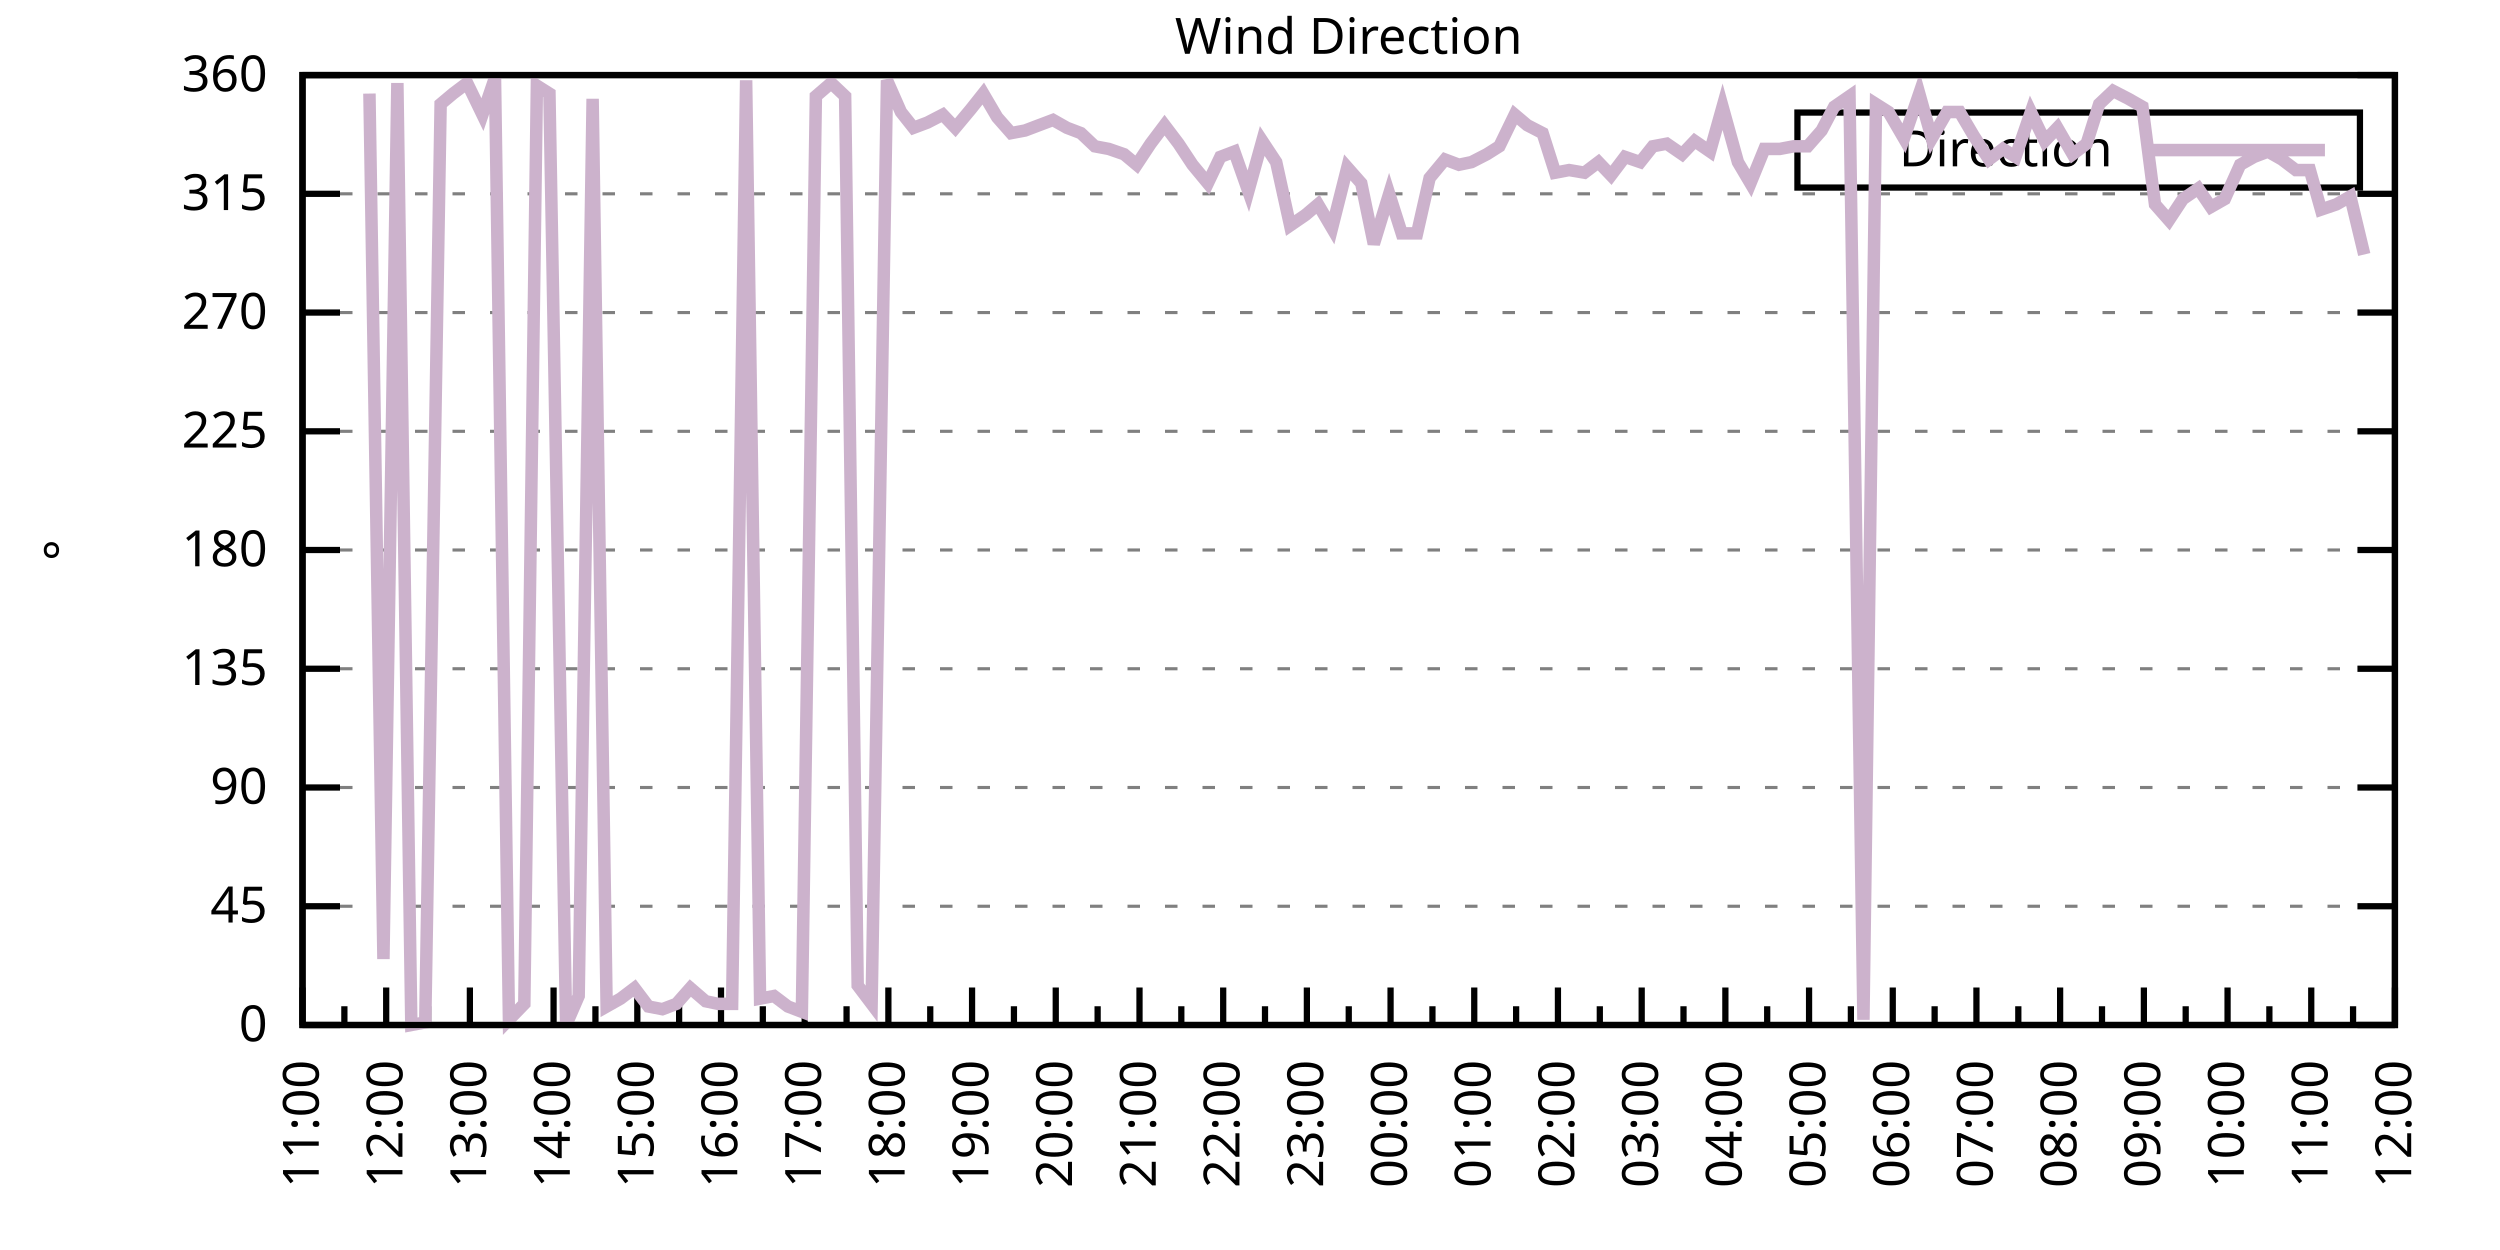
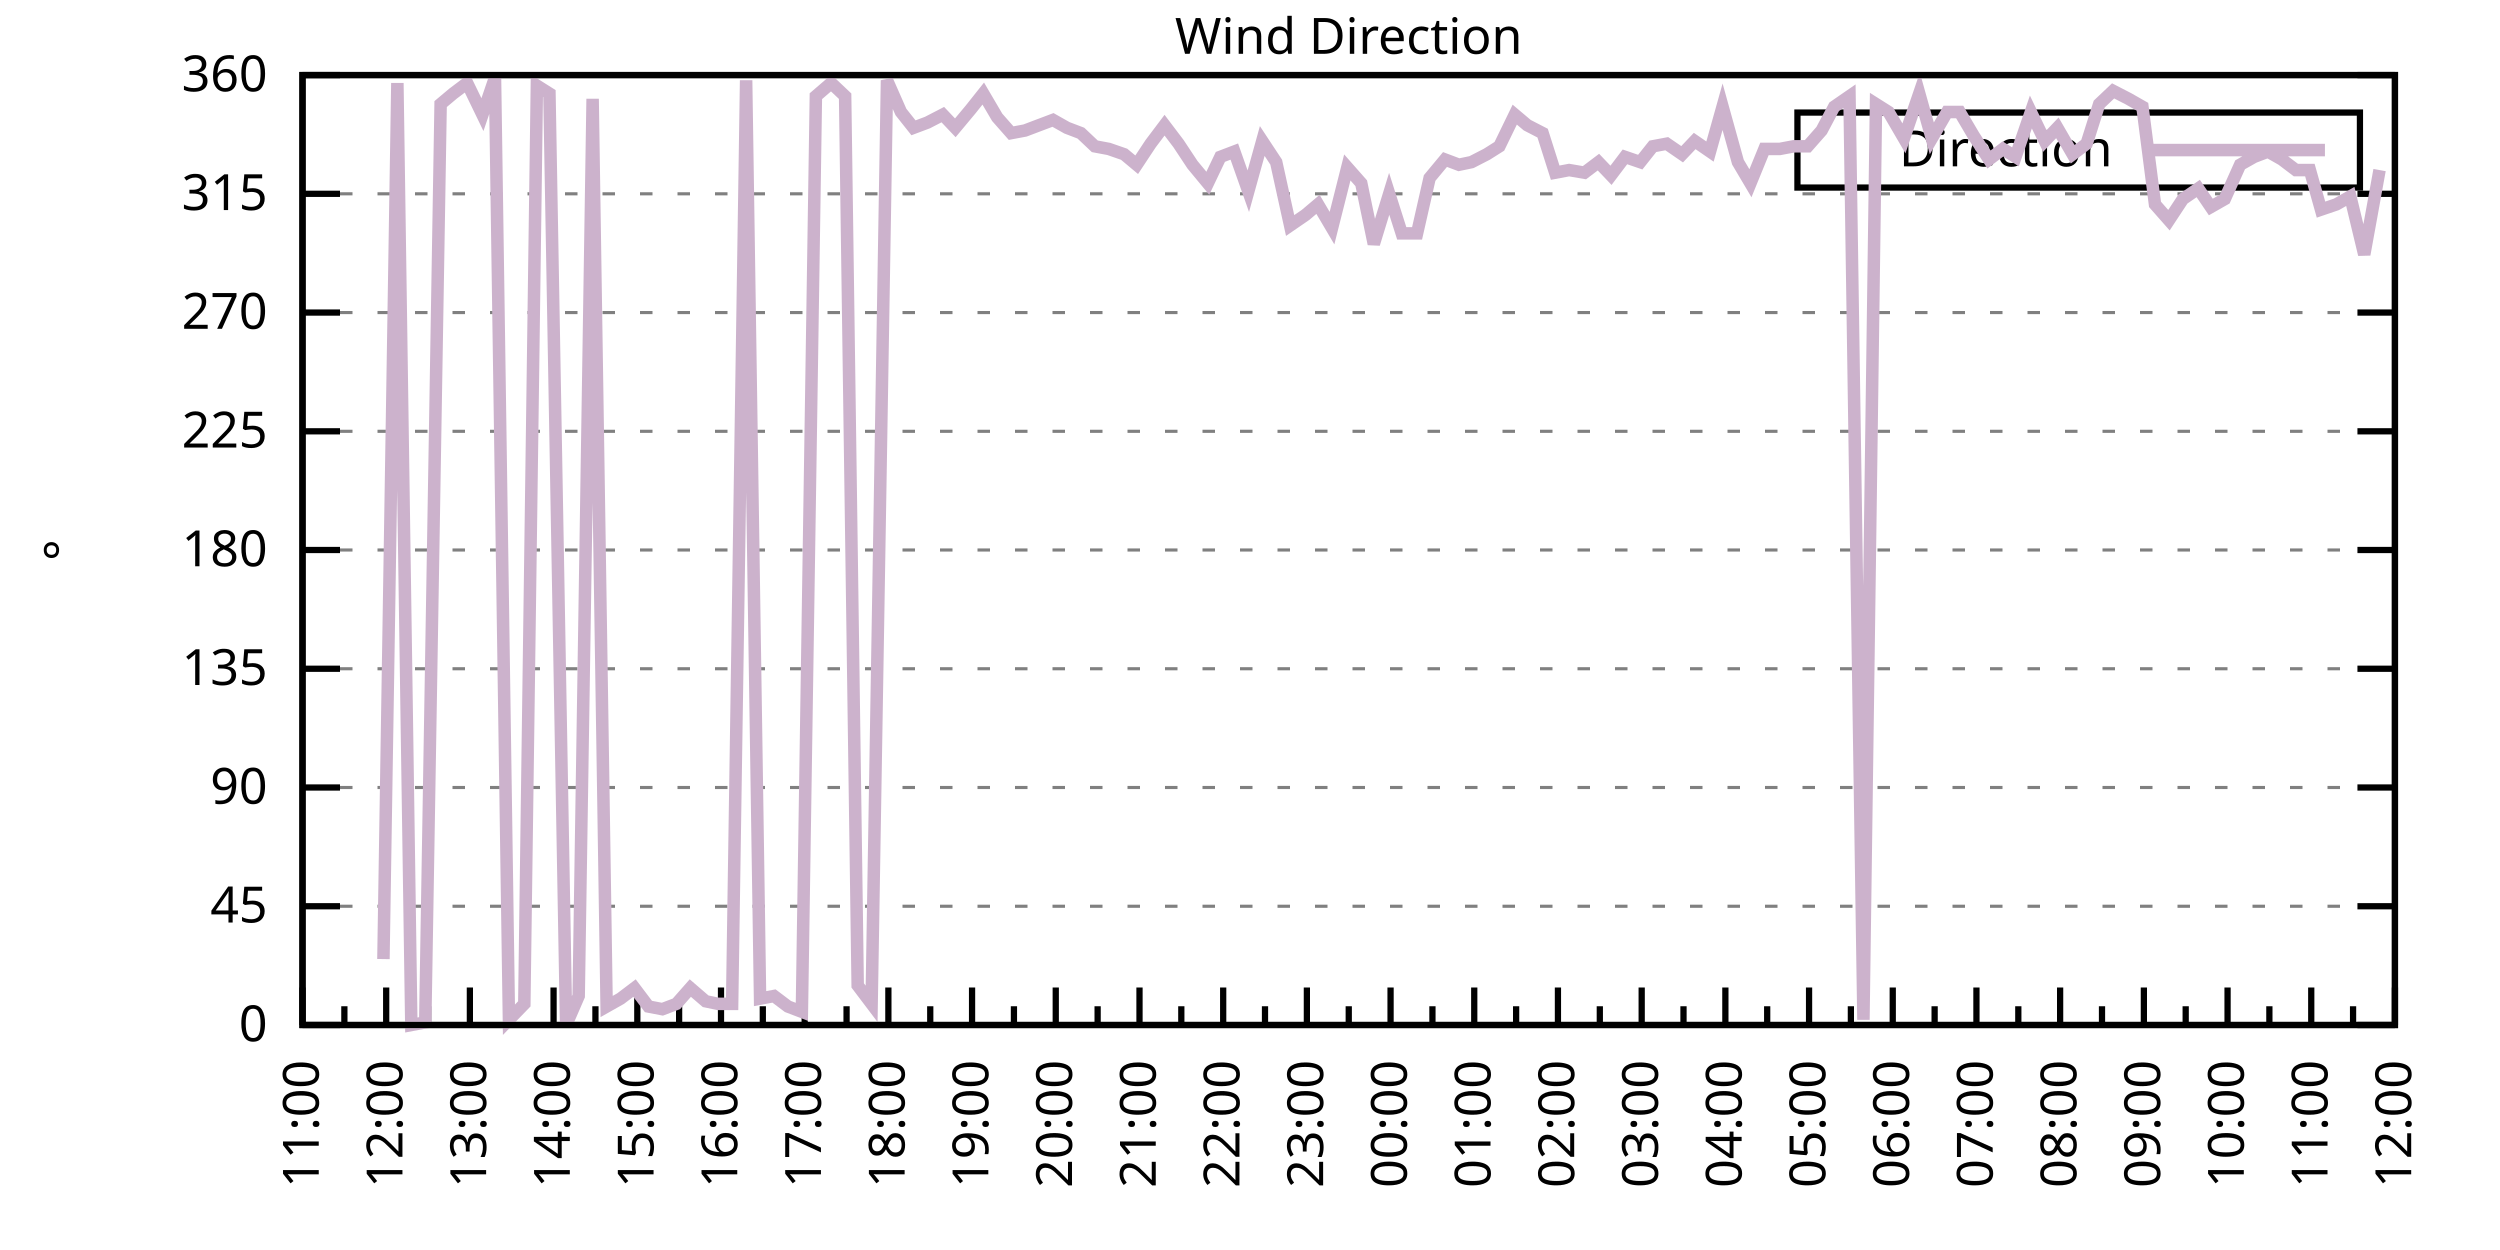
<svg xmlns="http://www.w3.org/2000/svg" xmlns:xlink="http://www.w3.org/1999/xlink" width="400" height="200" viewBox="0 0 400 200">
  <g id="gnuplot_canvas">
    <rect x="0" y="0" width="400" height="200" fill="none" />
    <defs>
      <circle id="gpDot" r="0.5" stroke-width="0.5" stroke="currentColor" />
      <path id="gpPt0" stroke-width="0.333" stroke="currentColor" d="M-1,0 h2 M0,-1 v2" />
      <path id="gpPt1" stroke-width="0.333" stroke="currentColor" d="M-1,-1 L1,1 M1,-1 L-1,1" />
      <path id="gpPt2" stroke-width="0.333" stroke="currentColor" d="M-1,0 L1,0 M0,-1 L0,1 M-1,-1 L1,1 M-1,1 L1,-1" />
      <rect id="gpPt3" stroke-width="0.333" stroke="currentColor" x="-1" y="-1" width="2" height="2" />
      <rect id="gpPt4" stroke-width="0.333" stroke="currentColor" fill="currentColor" x="-1" y="-1" width="2" height="2" />
      <circle id="gpPt5" stroke-width="0.333" stroke="currentColor" cx="0" cy="0" r="1" />
      <use xlink:href="#gpPt5" id="gpPt6" fill="currentColor" stroke="none" />
      <path id="gpPt7" stroke-width="0.333" stroke="currentColor" d="M0,-1.33 L-1.33,0.67 L1.33,0.67 z" />
      <use xlink:href="#gpPt7" id="gpPt8" fill="currentColor" stroke="none" />
      <use xlink:href="#gpPt7" id="gpPt9" stroke="currentColor" transform="rotate(180)" />
      <use xlink:href="#gpPt9" id="gpPt10" fill="currentColor" stroke="none" />
      <use xlink:href="#gpPt3" id="gpPt11" stroke="currentColor" transform="rotate(45)" />
      <use xlink:href="#gpPt11" id="gpPt12" fill="currentColor" stroke="none" />
      <path id="gpPt13" stroke-width="0.333" stroke="currentColor" d="M0,1.330 L1.265,0.411 L0.782,-1.067 L-0.782,-1.076 L-1.265,0.411 z" />
      <use xlink:href="#gpPt13" id="gpPt14" fill="currentColor" stroke="none" />
      <filter id="textbox" filterUnits="objectBoundingBox" x="0" y="0" height="1" width="1">
        <feFlood flood-color="white" flood-opacity="1" result="bgnd" />
        <feComposite in="SourceGraphic" in2="bgnd" operator="atop" />
      </filter>
      <filter id="greybox" filterUnits="objectBoundingBox" x="0" y="0" height="1" width="1">
        <feFlood flood-color="lightgrey" flood-opacity="1" result="grey" />
        <feComposite in="SourceGraphic" in2="grey" operator="atop" />
      </filter>
    </defs>
    <g fill="none" color="white" stroke="currentColor" stroke-width="1.00" stroke-linecap="butt" stroke-linejoin="miter">
</g>
    <g fill="none" color="black" stroke="currentColor" stroke-width="1.00" stroke-linecap="butt" stroke-linejoin="miter">
      <g stroke="none" shape-rendering="crispEdges">
        <polygon fill="rgb(255, 255, 255)" points="48.40,164.00 383.18,164.00 383.18,12.02 48.40,12.02 " />
      </g>
    </g>
    <g fill="none" color="black" stroke="currentColor" stroke-width="1.00" stroke-linecap="butt" stroke-linejoin="miter">
</g>
    <g fill="none" color="black" stroke="black" stroke-width="0.50" stroke-linecap="butt" stroke-linejoin="miter">
</g>
    <g fill="none" color="gray" stroke="currentColor" stroke-width="0.50" stroke-linecap="butt" stroke-linejoin="miter">
      <path stroke="gray" stroke-dasharray="2,4" class="gridline" d="M48.40,164.00 L383.19,164.00  " />
    </g>
    <g fill="none" color="gray" stroke="gray" stroke-width="1.00" stroke-linecap="butt" stroke-linejoin="miter">
</g>
    <g fill="none" color="black" stroke="currentColor" stroke-width="1.00" stroke-linecap="butt" stroke-linejoin="miter">
      <path stroke="black" d="M48.40,164.00 L54.40,164.00 M383.19,164.00 L377.19,164.00  " />
      <g transform="translate(42.80,166.60)" stroke="none" fill="black" font-family="Sans" font-size="8.00" text-anchor="end">
        <text>
          <tspan font-family="Sans"> 0</tspan>
        </text>
      </g>
    </g>
    <g fill="none" color="black" stroke="currentColor" stroke-width="1.00" stroke-linecap="butt" stroke-linejoin="miter">
</g>
    <g fill="none" color="black" stroke="black" stroke-width="0.50" stroke-linecap="butt" stroke-linejoin="miter">
</g>
    <g fill="none" color="gray" stroke="currentColor" stroke-width="0.50" stroke-linecap="butt" stroke-linejoin="miter">
      <path stroke="gray" stroke-dasharray="2,4" class="gridline" d="M48.40,145.00 L383.19,145.00  " />
    </g>
    <g fill="none" color="gray" stroke="gray" stroke-width="1.00" stroke-linecap="butt" stroke-linejoin="miter">
</g>
    <g fill="none" color="black" stroke="currentColor" stroke-width="1.00" stroke-linecap="butt" stroke-linejoin="miter">
      <path stroke="black" d="M48.40,145.00 L54.40,145.00 M383.19,145.00 L377.19,145.00  " />
      <g transform="translate(42.80,147.60)" stroke="none" fill="black" font-family="Sans" font-size="8.00" text-anchor="end">
        <text>
          <tspan font-family="Sans"> 45</tspan>
        </text>
      </g>
    </g>
    <g fill="none" color="black" stroke="currentColor" stroke-width="1.00" stroke-linecap="butt" stroke-linejoin="miter">
</g>
    <g fill="none" color="black" stroke="black" stroke-width="0.50" stroke-linecap="butt" stroke-linejoin="miter">
</g>
    <g fill="none" color="gray" stroke="currentColor" stroke-width="0.50" stroke-linecap="butt" stroke-linejoin="miter">
      <path stroke="gray" stroke-dasharray="2,4" class="gridline" d="M48.40,126.00 L383.19,126.00  " />
    </g>
    <g fill="none" color="gray" stroke="gray" stroke-width="1.00" stroke-linecap="butt" stroke-linejoin="miter">
</g>
    <g fill="none" color="black" stroke="currentColor" stroke-width="1.00" stroke-linecap="butt" stroke-linejoin="miter">
      <path stroke="black" d="M48.40,126.00 L54.40,126.00 M383.19,126.00 L377.19,126.00  " />
      <g transform="translate(42.80,128.60)" stroke="none" fill="black" font-family="Sans" font-size="8.00" text-anchor="end">
        <text>
          <tspan font-family="Sans"> 90</tspan>
        </text>
      </g>
    </g>
    <g fill="none" color="black" stroke="currentColor" stroke-width="1.00" stroke-linecap="butt" stroke-linejoin="miter">
</g>
    <g fill="none" color="black" stroke="black" stroke-width="0.50" stroke-linecap="butt" stroke-linejoin="miter">
</g>
    <g fill="none" color="gray" stroke="currentColor" stroke-width="0.50" stroke-linecap="butt" stroke-linejoin="miter">
      <path stroke="gray" stroke-dasharray="2,4" class="gridline" d="M48.40,107.00 L383.19,107.00  " />
    </g>
    <g fill="none" color="gray" stroke="gray" stroke-width="1.00" stroke-linecap="butt" stroke-linejoin="miter">
</g>
    <g fill="none" color="black" stroke="currentColor" stroke-width="1.00" stroke-linecap="butt" stroke-linejoin="miter">
      <path stroke="black" d="M48.40,107.00 L54.40,107.00 M383.19,107.00 L377.19,107.00  " />
      <g transform="translate(42.80,109.60)" stroke="none" fill="black" font-family="Sans" font-size="8.00" text-anchor="end">
        <text>
          <tspan font-family="Sans"> 135</tspan>
        </text>
      </g>
    </g>
    <g fill="none" color="black" stroke="currentColor" stroke-width="1.00" stroke-linecap="butt" stroke-linejoin="miter">
</g>
    <g fill="none" color="black" stroke="black" stroke-width="0.50" stroke-linecap="butt" stroke-linejoin="miter">
</g>
    <g fill="none" color="gray" stroke="currentColor" stroke-width="0.50" stroke-linecap="butt" stroke-linejoin="miter">
      <path stroke="gray" stroke-dasharray="2,4" class="gridline" d="M48.40,88.00 L383.19,88.00  " />
    </g>
    <g fill="none" color="gray" stroke="gray" stroke-width="1.00" stroke-linecap="butt" stroke-linejoin="miter">
</g>
    <g fill="none" color="black" stroke="currentColor" stroke-width="1.00" stroke-linecap="butt" stroke-linejoin="miter">
      <path stroke="black" d="M48.40,88.00 L54.40,88.00 M383.19,88.00 L377.19,88.00  " />
      <g transform="translate(42.80,90.60)" stroke="none" fill="black" font-family="Sans" font-size="8.00" text-anchor="end">
        <text>
          <tspan font-family="Sans"> 180</tspan>
        </text>
      </g>
    </g>
    <g fill="none" color="black" stroke="currentColor" stroke-width="1.00" stroke-linecap="butt" stroke-linejoin="miter">
</g>
    <g fill="none" color="black" stroke="black" stroke-width="0.50" stroke-linecap="butt" stroke-linejoin="miter">
</g>
    <g fill="none" color="gray" stroke="currentColor" stroke-width="0.50" stroke-linecap="butt" stroke-linejoin="miter">
      <path stroke="gray" stroke-dasharray="2,4" class="gridline" d="M48.40,69.01 L383.19,69.01  " />
    </g>
    <g fill="none" color="gray" stroke="gray" stroke-width="1.00" stroke-linecap="butt" stroke-linejoin="miter">
</g>
    <g fill="none" color="black" stroke="currentColor" stroke-width="1.00" stroke-linecap="butt" stroke-linejoin="miter">
      <path stroke="black" d="M48.40,69.01 L54.40,69.01 M383.19,69.01 L377.19,69.01  " />
      <g transform="translate(42.80,71.61)" stroke="none" fill="black" font-family="Sans" font-size="8.00" text-anchor="end">
        <text>
          <tspan font-family="Sans"> 225</tspan>
        </text>
      </g>
    </g>
    <g fill="none" color="black" stroke="currentColor" stroke-width="1.00" stroke-linecap="butt" stroke-linejoin="miter">
</g>
    <g fill="none" color="black" stroke="black" stroke-width="0.50" stroke-linecap="butt" stroke-linejoin="miter">
</g>
    <g fill="none" color="gray" stroke="currentColor" stroke-width="0.50" stroke-linecap="butt" stroke-linejoin="miter">
      <path stroke="gray" stroke-dasharray="2,4" class="gridline" d="M48.40,50.01 L383.19,50.01  " />
    </g>
    <g fill="none" color="gray" stroke="gray" stroke-width="1.00" stroke-linecap="butt" stroke-linejoin="miter">
</g>
    <g fill="none" color="black" stroke="currentColor" stroke-width="1.00" stroke-linecap="butt" stroke-linejoin="miter">
      <path stroke="black" d="M48.40,50.01 L54.40,50.01 M383.19,50.01 L377.19,50.01  " />
      <g transform="translate(42.80,52.61)" stroke="none" fill="black" font-family="Sans" font-size="8.00" text-anchor="end">
        <text>
          <tspan font-family="Sans"> 270</tspan>
        </text>
      </g>
    </g>
    <g fill="none" color="black" stroke="currentColor" stroke-width="1.00" stroke-linecap="butt" stroke-linejoin="miter">
</g>
    <g fill="none" color="black" stroke="black" stroke-width="0.50" stroke-linecap="butt" stroke-linejoin="miter">
</g>
    <g fill="none" color="gray" stroke="currentColor" stroke-width="0.50" stroke-linecap="butt" stroke-linejoin="miter">
      <path stroke="gray" stroke-dasharray="2,4" class="gridline" d="M48.40,31.01 L383.19,31.01  " />
    </g>
    <g fill="none" color="gray" stroke="gray" stroke-width="1.00" stroke-linecap="butt" stroke-linejoin="miter">
</g>
    <g fill="none" color="black" stroke="currentColor" stroke-width="1.00" stroke-linecap="butt" stroke-linejoin="miter">
      <path stroke="black" d="M48.40,31.01 L54.40,31.01 M383.19,31.01 L377.19,31.01  " />
      <g transform="translate(42.80,33.61)" stroke="none" fill="black" font-family="Sans" font-size="8.00" text-anchor="end">
        <text>
          <tspan font-family="Sans"> 315</tspan>
        </text>
      </g>
    </g>
    <g fill="none" color="black" stroke="currentColor" stroke-width="1.00" stroke-linecap="butt" stroke-linejoin="miter">
</g>
    <g fill="none" color="black" stroke="black" stroke-width="0.50" stroke-linecap="butt" stroke-linejoin="miter">
</g>
    <g fill="none" color="gray" stroke="currentColor" stroke-width="0.50" stroke-linecap="butt" stroke-linejoin="miter">
      <path stroke="gray" stroke-dasharray="2,4" class="gridline" d="M48.40,12.01 L383.19,12.01  " />
    </g>
    <g fill="none" color="gray" stroke="gray" stroke-width="1.00" stroke-linecap="butt" stroke-linejoin="miter">
</g>
    <g fill="none" color="black" stroke="currentColor" stroke-width="1.00" stroke-linecap="butt" stroke-linejoin="miter">
      <path stroke="black" d="M48.40,12.01 L54.40,12.01 M383.19,12.01 L377.19,12.01  " />
      <g transform="translate(42.80,14.61)" stroke="none" fill="black" font-family="Sans" font-size="8.00" text-anchor="end">
        <text>
          <tspan font-family="Sans"> 360</tspan>
        </text>
      </g>
    </g>
    <g fill="none" color="black" stroke="currentColor" stroke-width="1.00" stroke-linecap="butt" stroke-linejoin="miter">
      <path stroke="black" d="M48.40,164.00 L48.40,158.00  " />
      <g transform="translate(51.00,169.60) rotate(270)" stroke="none" fill="black" font-family="Sans" font-size="8.00" text-anchor="end">
        <text>
          <tspan font-family="Sans">11:00</tspan>
        </text>
      </g>
    </g>
    <g fill="none" color="black" stroke="currentColor" stroke-width="1.00" stroke-linecap="butt" stroke-linejoin="miter">
      <path stroke="black" d="M55.10,164.00 L55.10,161.00 M61.79,164.00 L61.79,158.00  " />
      <g transform="translate(64.39,169.60) rotate(270)" stroke="none" fill="black" font-family="Sans" font-size="8.00" text-anchor="end">
        <text>
          <tspan font-family="Sans">12:00</tspan>
        </text>
      </g>
    </g>
    <g fill="none" color="black" stroke="currentColor" stroke-width="1.00" stroke-linecap="butt" stroke-linejoin="miter">
      <path stroke="black" d="M68.49,164.00 L68.49,161.00 M75.18,164.00 L75.18,158.00  " />
      <g transform="translate(77.78,169.60) rotate(270)" stroke="none" fill="black" font-family="Sans" font-size="8.00" text-anchor="end">
        <text>
          <tspan font-family="Sans">13:00</tspan>
        </text>
      </g>
    </g>
    <g fill="none" color="black" stroke="currentColor" stroke-width="1.00" stroke-linecap="butt" stroke-linejoin="miter">
      <path stroke="black" d="M81.88,164.00 L81.88,161.00 M88.57,164.00 L88.57,158.00  " />
      <g transform="translate(91.17,169.60) rotate(270)" stroke="none" fill="black" font-family="Sans" font-size="8.00" text-anchor="end">
        <text>
          <tspan font-family="Sans">14:00</tspan>
        </text>
      </g>
    </g>
    <g fill="none" color="black" stroke="currentColor" stroke-width="1.00" stroke-linecap="butt" stroke-linejoin="miter">
      <path stroke="black" d="M95.27,164.00 L95.27,161.00 M101.97,164.00 L101.97,158.00  " />
      <g transform="translate(104.57,169.60) rotate(270)" stroke="none" fill="black" font-family="Sans" font-size="8.00" text-anchor="end">
        <text>
          <tspan font-family="Sans">15:00</tspan>
        </text>
      </g>
    </g>
    <g fill="none" color="black" stroke="currentColor" stroke-width="1.00" stroke-linecap="butt" stroke-linejoin="miter">
      <path stroke="black" d="M108.66,164.00 L108.66,161.00 M115.36,164.00 L115.36,158.00  " />
      <g transform="translate(117.96,169.60) rotate(270)" stroke="none" fill="black" font-family="Sans" font-size="8.00" text-anchor="end">
        <text>
          <tspan font-family="Sans">16:00</tspan>
        </text>
      </g>
    </g>
    <g fill="none" color="black" stroke="currentColor" stroke-width="1.00" stroke-linecap="butt" stroke-linejoin="miter">
      <path stroke="black" d="M122.05,164.00 L122.05,161.00 M128.75,164.00 L128.75,158.00  " />
      <g transform="translate(131.35,169.60) rotate(270)" stroke="none" fill="black" font-family="Sans" font-size="8.00" text-anchor="end">
        <text>
          <tspan font-family="Sans">17:00</tspan>
        </text>
      </g>
    </g>
    <g fill="none" color="black" stroke="currentColor" stroke-width="1.00" stroke-linecap="butt" stroke-linejoin="miter">
      <path stroke="black" d="M135.45,164.00 L135.45,161.00 M142.14,164.00 L142.14,158.00  " />
      <g transform="translate(144.74,169.60) rotate(270)" stroke="none" fill="black" font-family="Sans" font-size="8.00" text-anchor="end">
        <text>
          <tspan font-family="Sans">18:00</tspan>
        </text>
      </g>
    </g>
    <g fill="none" color="black" stroke="currentColor" stroke-width="1.00" stroke-linecap="butt" stroke-linejoin="miter">
      <path stroke="black" d="M148.84,164.00 L148.84,161.00 M155.53,164.00 L155.53,158.00  " />
      <g transform="translate(158.13,169.60) rotate(270)" stroke="none" fill="black" font-family="Sans" font-size="8.00" text-anchor="end">
        <text>
          <tspan font-family="Sans">19:00</tspan>
        </text>
      </g>
    </g>
    <g fill="none" color="black" stroke="currentColor" stroke-width="1.00" stroke-linecap="butt" stroke-linejoin="miter">
      <path stroke="black" d="M162.23,164.00 L162.23,161.00 M168.92,164.00 L168.92,158.00  " />
      <g transform="translate(171.52,169.60) rotate(270)" stroke="none" fill="black" font-family="Sans" font-size="8.00" text-anchor="end">
        <text>
          <tspan font-family="Sans">20:00</tspan>
        </text>
      </g>
    </g>
    <g fill="none" color="black" stroke="currentColor" stroke-width="1.00" stroke-linecap="butt" stroke-linejoin="miter">
      <path stroke="black" d="M175.62,164.00 L175.62,161.00 M182.32,164.00 L182.32,158.00  " />
      <g transform="translate(184.92,169.60) rotate(270)" stroke="none" fill="black" font-family="Sans" font-size="8.00" text-anchor="end">
        <text>
          <tspan font-family="Sans">21:00</tspan>
        </text>
      </g>
    </g>
    <g fill="none" color="black" stroke="currentColor" stroke-width="1.00" stroke-linecap="butt" stroke-linejoin="miter">
      <path stroke="black" d="M189.01,164.00 L189.01,161.00 M195.71,164.00 L195.71,158.00  " />
      <g transform="translate(198.31,169.60) rotate(270)" stroke="none" fill="black" font-family="Sans" font-size="8.00" text-anchor="end">
        <text>
          <tspan font-family="Sans">22:00</tspan>
        </text>
      </g>
    </g>
    <g fill="none" color="black" stroke="currentColor" stroke-width="1.00" stroke-linecap="butt" stroke-linejoin="miter">
      <path stroke="black" d="M202.40,164.00 L202.40,161.00 M209.10,164.00 L209.10,158.00  " />
      <g transform="translate(211.70,169.60) rotate(270)" stroke="none" fill="black" font-family="Sans" font-size="8.00" text-anchor="end">
        <text>
          <tspan font-family="Sans">23:00</tspan>
        </text>
      </g>
    </g>
    <g fill="none" color="black" stroke="currentColor" stroke-width="1.00" stroke-linecap="butt" stroke-linejoin="miter">
      <path stroke="black" d="M215.80,164.00 L215.80,161.00 M222.49,164.00 L222.49,158.00  " />
      <g transform="translate(225.09,169.60) rotate(270)" stroke="none" fill="black" font-family="Sans" font-size="8.00" text-anchor="end">
        <text>
          <tspan font-family="Sans">00:00</tspan>
        </text>
      </g>
    </g>
    <g fill="none" color="black" stroke="currentColor" stroke-width="1.00" stroke-linecap="butt" stroke-linejoin="miter">
      <path stroke="black" d="M229.19,164.00 L229.19,161.00 M235.88,164.00 L235.88,158.00  " />
      <g transform="translate(238.48,169.60) rotate(270)" stroke="none" fill="black" font-family="Sans" font-size="8.00" text-anchor="end">
        <text>
          <tspan font-family="Sans">01:00</tspan>
        </text>
      </g>
    </g>
    <g fill="none" color="black" stroke="currentColor" stroke-width="1.00" stroke-linecap="butt" stroke-linejoin="miter">
      <path stroke="black" d="M242.58,164.00 L242.58,161.00 M249.27,164.00 L249.27,158.00  " />
      <g transform="translate(251.87,169.60) rotate(270)" stroke="none" fill="black" font-family="Sans" font-size="8.00" text-anchor="end">
        <text>
          <tspan font-family="Sans">02:00</tspan>
        </text>
      </g>
    </g>
    <g fill="none" color="black" stroke="currentColor" stroke-width="1.00" stroke-linecap="butt" stroke-linejoin="miter">
      <path stroke="black" d="M255.97,164.00 L255.97,161.00 M262.67,164.00 L262.67,158.00  " />
      <g transform="translate(265.27,169.60) rotate(270)" stroke="none" fill="black" font-family="Sans" font-size="8.00" text-anchor="end">
        <text>
          <tspan font-family="Sans">03:00</tspan>
        </text>
      </g>
    </g>
    <g fill="none" color="black" stroke="currentColor" stroke-width="1.00" stroke-linecap="butt" stroke-linejoin="miter">
      <path stroke="black" d="M269.36,164.00 L269.36,161.00 M276.06,164.00 L276.06,158.00  " />
      <g transform="translate(278.66,169.60) rotate(270)" stroke="none" fill="black" font-family="Sans" font-size="8.00" text-anchor="end">
        <text>
          <tspan font-family="Sans">04:00</tspan>
        </text>
      </g>
    </g>
    <g fill="none" color="black" stroke="currentColor" stroke-width="1.00" stroke-linecap="butt" stroke-linejoin="miter">
      <path stroke="black" d="M282.75,164.00 L282.75,161.00 M289.45,164.00 L289.45,158.00  " />
      <g transform="translate(292.05,169.60) rotate(270)" stroke="none" fill="black" font-family="Sans" font-size="8.00" text-anchor="end">
        <text>
          <tspan font-family="Sans">05:00</tspan>
        </text>
      </g>
    </g>
    <g fill="none" color="black" stroke="currentColor" stroke-width="1.00" stroke-linecap="butt" stroke-linejoin="miter">
      <path stroke="black" d="M296.14,164.00 L296.14,161.00 M302.84,164.00 L302.84,158.00  " />
      <g transform="translate(305.44,169.60) rotate(270)" stroke="none" fill="black" font-family="Sans" font-size="8.00" text-anchor="end">
        <text>
          <tspan font-family="Sans">06:00</tspan>
        </text>
      </g>
    </g>
    <g fill="none" color="black" stroke="currentColor" stroke-width="1.00" stroke-linecap="butt" stroke-linejoin="miter">
      <path stroke="black" d="M309.54,164.00 L309.54,161.00 M316.23,164.00 L316.23,158.00  " />
      <g transform="translate(318.83,169.60) rotate(270)" stroke="none" fill="black" font-family="Sans" font-size="8.00" text-anchor="end">
        <text>
          <tspan font-family="Sans">07:00</tspan>
        </text>
      </g>
    </g>
    <g fill="none" color="black" stroke="currentColor" stroke-width="1.00" stroke-linecap="butt" stroke-linejoin="miter">
      <path stroke="black" d="M322.93,164.00 L322.93,161.00 M329.62,164.00 L329.62,158.00  " />
      <g transform="translate(332.22,169.60) rotate(270)" stroke="none" fill="black" font-family="Sans" font-size="8.00" text-anchor="end">
        <text>
          <tspan font-family="Sans">08:00</tspan>
        </text>
      </g>
    </g>
    <g fill="none" color="black" stroke="currentColor" stroke-width="1.00" stroke-linecap="butt" stroke-linejoin="miter">
      <path stroke="black" d="M336.32,164.00 L336.32,161.00 M343.02,164.00 L343.02,158.00  " />
      <g transform="translate(345.62,169.60) rotate(270)" stroke="none" fill="black" font-family="Sans" font-size="8.00" text-anchor="end">
        <text>
          <tspan font-family="Sans">09:00</tspan>
        </text>
      </g>
    </g>
    <g fill="none" color="black" stroke="currentColor" stroke-width="1.00" stroke-linecap="butt" stroke-linejoin="miter">
      <path stroke="black" d="M349.71,164.00 L349.71,161.00 M356.41,164.00 L356.41,158.00  " />
      <g transform="translate(359.01,169.60) rotate(270)" stroke="none" fill="black" font-family="Sans" font-size="8.00" text-anchor="end">
        <text>
          <tspan font-family="Sans">10:00</tspan>
        </text>
      </g>
    </g>
    <g fill="none" color="black" stroke="currentColor" stroke-width="1.00" stroke-linecap="butt" stroke-linejoin="miter">
      <path stroke="black" d="M363.10,164.00 L363.10,161.00 M369.80,164.00 L369.80,158.00  " />
      <g transform="translate(372.40,169.60) rotate(270)" stroke="none" fill="black" font-family="Sans" font-size="8.00" text-anchor="end">
        <text>
          <tspan font-family="Sans">11:00</tspan>
        </text>
      </g>
    </g>
    <g fill="none" color="black" stroke="currentColor" stroke-width="1.00" stroke-linecap="butt" stroke-linejoin="miter">
      <path stroke="black" d="M376.49,164.00 L376.49,161.00 M383.19,164.00 L383.19,158.00  " />
      <g transform="translate(385.79,169.60) rotate(270)" stroke="none" fill="black" font-family="Sans" font-size="8.00" text-anchor="end">
        <text>
          <tspan font-family="Sans">12:00</tspan>
        </text>
      </g>
    </g>
    <g fill="none" color="black" stroke="currentColor" stroke-width="1.00" stroke-linecap="butt" stroke-linejoin="miter">
</g>
    <g fill="none" color="black" stroke="currentColor" stroke-width="1.00" stroke-linecap="butt" stroke-linejoin="miter">
      <path stroke="black" d="M48.40,12.01 L48.40,164.00 L383.19,164.00 L383.19,12.01 L48.40,12.01 Z  " />
    </g>
    <g fill="none" color="black" stroke="currentColor" stroke-width="1.00" stroke-linecap="butt" stroke-linejoin="miter">
      <g transform="translate(12.80,88.01) rotate(270)" stroke="none" fill="black" font-family="Sans" font-size="8.00" text-anchor="middle">
        <text>
          <tspan font-family="Sans">°</tspan>
        </text>
      </g>
    </g>
    <g fill="none" color="black" stroke="currentColor" stroke-width="1.00" stroke-linecap="butt" stroke-linejoin="miter">
</g>
    <g fill="none" color="black" stroke="currentColor" stroke-width="1.00" stroke-linecap="butt" stroke-linejoin="miter">
      <path stroke="black" d="M287.59,30.01 L287.59,18.01 L377.59,18.01 L377.59,30.01 L287.59,30.01 Z  " />
    </g>
    <g id="Wind_direction_plot_1">
      <g fill="none" color="white" stroke="black" stroke-width="2.00" stroke-linecap="butt" stroke-linejoin="miter">
</g>
      <g fill="none" color="black" stroke="currentColor" stroke-width="2.00" stroke-linecap="butt" stroke-linejoin="miter">
        <g transform="translate(337.99,26.61)" stroke="none" fill="black" font-family="Sans" font-size="8.00" text-anchor="end">
          <text>
            <tspan font-family="Sans">Direction</tspan>
          </text>
        </g>
      </g>
      <g fill="none" color="black" stroke="currentColor" stroke-width="2.00" stroke-linecap="butt" stroke-linejoin="miter">
-         <path stroke="rgb(204, 178, 204)" d="M343.59,24.01 L371.99,24.01 M59.11,14.97 L61.35,153.45 L63.58,13.28 L65.81,164.00 L68.04,163.58 L70.50,16.65   L72.50,14.97 L74.74,13.28 L77.19,18.34 L79.20,12.43 L81.43,163.16 L83.89,160.62 L85.90,13.70 L87.91,14.97   L90.58,164.00 L92.59,159.36 L94.82,15.81 L97.06,161.04 L99.29,159.78 L101.52,158.09 L103.75,161.04 L105.98,161.47   L108.22,160.62 L110.45,158.09 L112.90,160.20 L114.91,160.62 L117.14,160.62 L119.38,12.85 L121.61,159.78 L123.84,159.36   L126.07,161.04 L128.30,161.89 L130.54,15.39 L132.99,13.28 L135.22,15.39 L137.23,157.67 L139.46,160.62 L141.92,12.85   L144.15,17.92 L146.16,20.45 L148.39,19.61 L150.85,18.34 L152.85,20.45 L155.31,17.50 L157.32,14.97 L159.55,18.77   L161.78,21.30 L164.01,20.88 L166.25,20.03 L168.48,19.19 L170.71,20.45 L172.94,21.30 L175.17,23.41 L177.41,23.83   L179.86,24.68 L181.87,26.36 L184.10,22.99 L186.33,20.03 L188.57,22.99 L190.80,26.36 L193.25,29.32 L195.26,25.10   L197.49,24.25 L199.73,30.59 L201.96,22.56 L204.19,25.94 L206.42,36.08 L208.88,34.39 L210.88,32.70 L213.12,36.50   L215.57,26.79 L217.80,29.32 L219.81,39.03 L222.27,31.01 L224.28,37.34 L226.73,37.34 L228.74,28.48 L231.20,25.52   L233.43,26.36 L235.44,25.94 L237.89,24.68 L239.90,23.41 L242.36,18.34 L244.36,20.03 L246.82,21.30 L248.83,27.63   L251.06,27.21 L253.51,27.63 L255.75,25.94 L257.76,28.05 L259.99,25.10 L262.44,25.94 L264.45,23.41 L266.68,22.99   L269.14,24.68 L271.15,22.56 L273.60,24.25 L275.61,17.08 L278.07,25.94 L280.07,29.32 L282.31,23.83 L284.76,23.83   L286.99,23.41 L289.23,23.41 L291.46,20.88 L293.47,17.08 L295.92,15.39 L298.15,163.16 L300.16,16.65 L302.17,17.92   L304.63,22.14 L307.08,14.97 L309.09,22.14 L311.54,17.92 L313.55,17.92 L315.79,21.72 L318.24,25.52 L320.47,23.83   L322.48,25.10 L324.94,17.92 L327.17,22.56 L329.18,20.45 L331.63,24.68 L333.86,22.99 L335.87,16.65 L338.10,14.54   L340.56,15.81 L342.79,17.08 L344.80,32.70 L347.03,35.23 L349.26,31.85 L351.72,30.16 L353.73,33.12 L355.96,31.85   L358.42,26.36 L360.65,25.10 L362.88,24.25 L365.11,25.52 L367.34,27.21 L369.58,27.21 L371.36,33.54 L373.82,32.70   L376.05,31.43 L378.28,40.72  " />
+         <path stroke="rgb(204, 178, 204)" d="M343.59,24.01 L371.99,24.01 M61.35,153.45 L63.58,13.28 L65.81,164.00 L68.04,163.58 L70.50,16.65 L72.50,14.97   L74.74,13.28 L77.19,18.34 L79.20,12.43 L81.43,163.16 L83.89,160.62 L85.90,13.70 L87.91,14.97 L90.58,164.00   L92.59,159.36 L94.82,15.81 L97.06,161.04 L99.29,159.78 L101.52,158.09 L103.75,161.04 L105.98,161.47 L108.22,160.62   L110.45,158.09 L112.90,160.20 L114.91,160.62 L117.14,160.62 L119.38,12.85 L121.61,159.78 L123.84,159.36 L126.07,161.04   L128.30,161.89 L130.54,15.39 L132.99,13.28 L135.22,15.39 L137.23,157.67 L139.46,160.62 L141.92,12.85 L144.15,17.92   L146.16,20.45 L148.39,19.61 L150.85,18.34 L152.85,20.45 L155.31,17.50 L157.32,14.97 L159.55,18.77 L161.78,21.30   L164.01,20.88 L166.25,20.03 L168.48,19.19 L170.71,20.45 L172.94,21.30 L175.17,23.41 L177.41,23.83 L179.86,24.68   L181.87,26.36 L184.10,22.99 L186.33,20.03 L188.57,22.99 L190.80,26.36 L193.25,29.32 L195.26,25.10 L197.49,24.25   L199.73,30.59 L201.96,22.56 L204.19,25.94 L206.42,36.08 L208.88,34.39 L210.88,32.70 L213.12,36.50 L215.57,26.79   L217.80,29.32 L219.81,39.03 L222.27,31.01 L224.28,37.34 L226.73,37.34 L228.74,28.48 L231.20,25.52 L233.43,26.36   L235.44,25.94 L237.89,24.68 L239.90,23.41 L242.36,18.34 L244.36,20.03 L246.82,21.30 L248.83,27.63 L251.06,27.21   L253.51,27.63 L255.75,25.94 L257.76,28.05 L259.99,25.10 L262.44,25.94 L264.45,23.41 L266.68,22.99 L269.14,24.68   L271.15,22.56 L273.60,24.25 L275.61,17.08 L278.07,25.94 L280.07,29.32 L282.31,23.83 L284.76,23.83 L286.99,23.41   L289.23,23.41 L291.46,20.88 L293.47,17.08 L295.92,15.39 L298.15,163.16 L300.16,16.65 L302.17,17.92 L304.63,22.14   L307.08,14.97 L309.09,22.14 L311.54,17.92 L313.55,17.92 L315.79,21.72 L318.24,25.52 L320.47,23.83 L322.48,25.10   L324.94,17.92 L327.17,22.56 L329.18,20.45 L331.63,24.68 L333.86,22.99 L335.87,16.65 L338.10,14.54 L340.56,15.81   L342.79,17.08 L344.80,32.70 L347.03,35.23 L349.26,31.85 L351.72,30.16 L353.73,33.12 L355.96,31.85 L358.42,26.36   L360.65,25.10 L362.88,24.25 L365.11,25.52 L367.34,27.21 L369.58,27.21 L371.36,33.54 L373.82,32.70 L376.05,31.43   L378.28,40.72 L380.73,27.21  " />
      </g>
    </g>
    <g fill="none" color="black" stroke="currentColor" stroke-width="2.00" stroke-linecap="butt" stroke-linejoin="miter">
</g>
    <g fill="none" color="black" stroke="black" stroke-width="1.00" stroke-linecap="butt" stroke-linejoin="miter">
</g>
    <g fill="none" color="black" stroke="currentColor" stroke-width="1.00" stroke-linecap="butt" stroke-linejoin="miter">
      <path stroke="black" d="M48.40,12.01 L48.40,164.00 L383.19,164.00 L383.19,12.01 L48.40,12.01 Z  " />
    </g>
    <g fill="none" color="black" stroke="currentColor" stroke-width="1.00" stroke-linecap="butt" stroke-linejoin="miter">
      <g transform="translate(215.79,8.61)" stroke="none" fill="black" font-family="Sans" font-size="8.00" text-anchor="middle">
        <text>
          <tspan font-family="Sans">Wind Direction</tspan>
        </text>
      </g>
    </g>
    <g fill="none" color="black" stroke="currentColor" stroke-width="1.00" stroke-linecap="butt" stroke-linejoin="miter">
</g>
  </g>
</svg>
